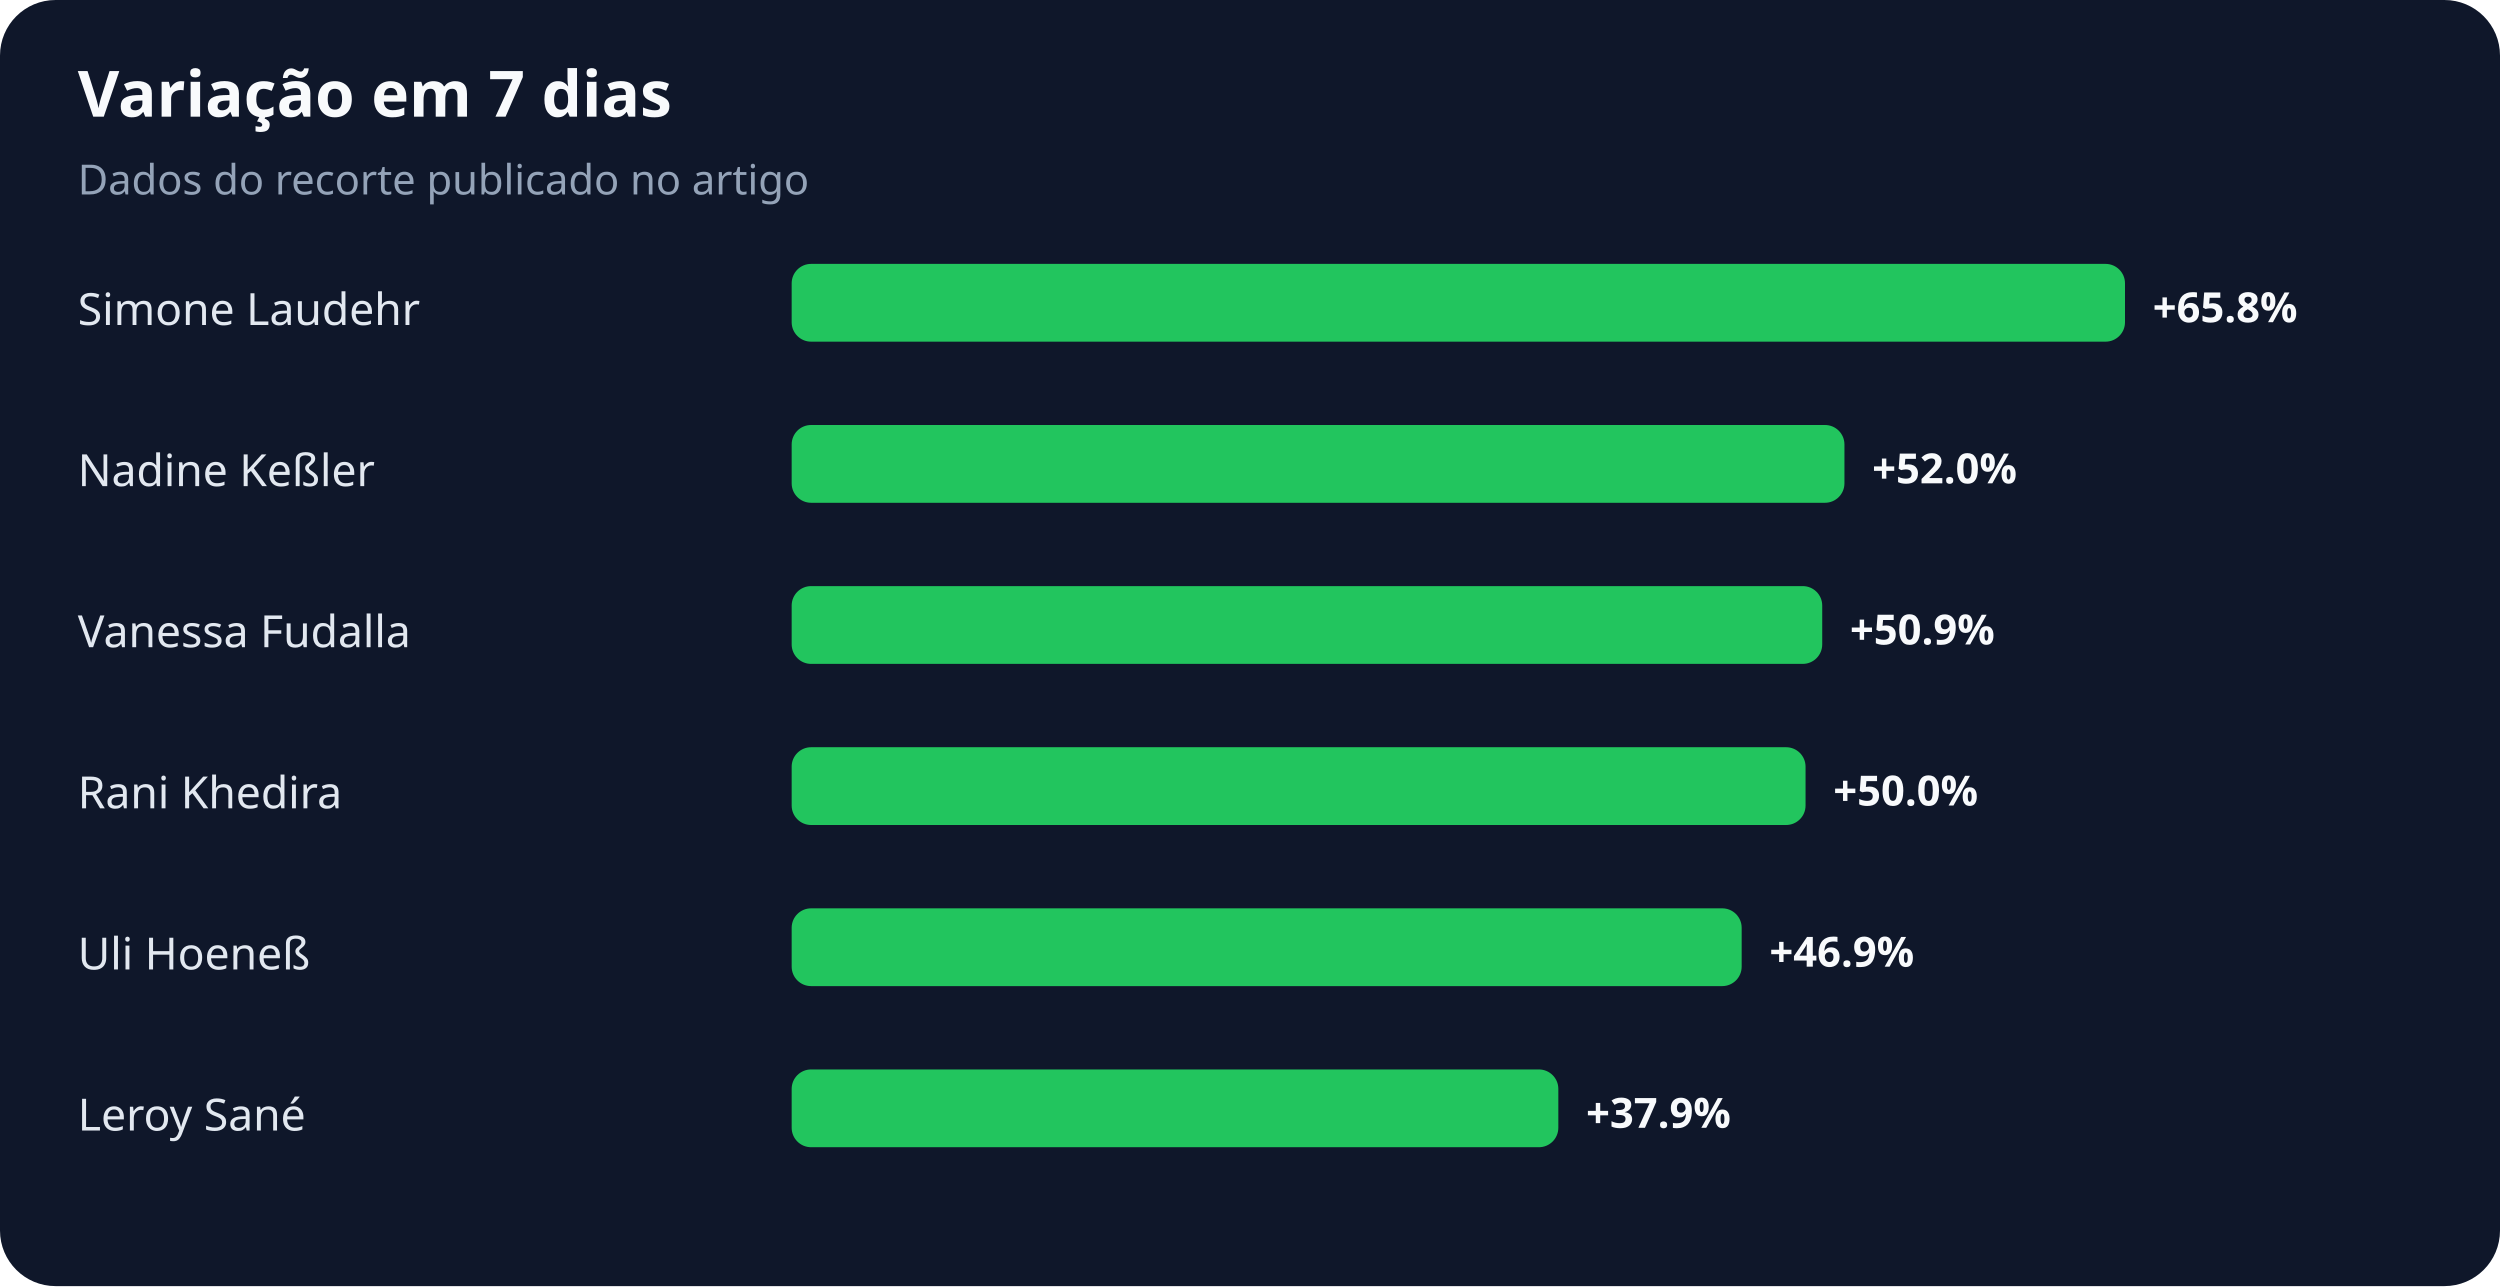
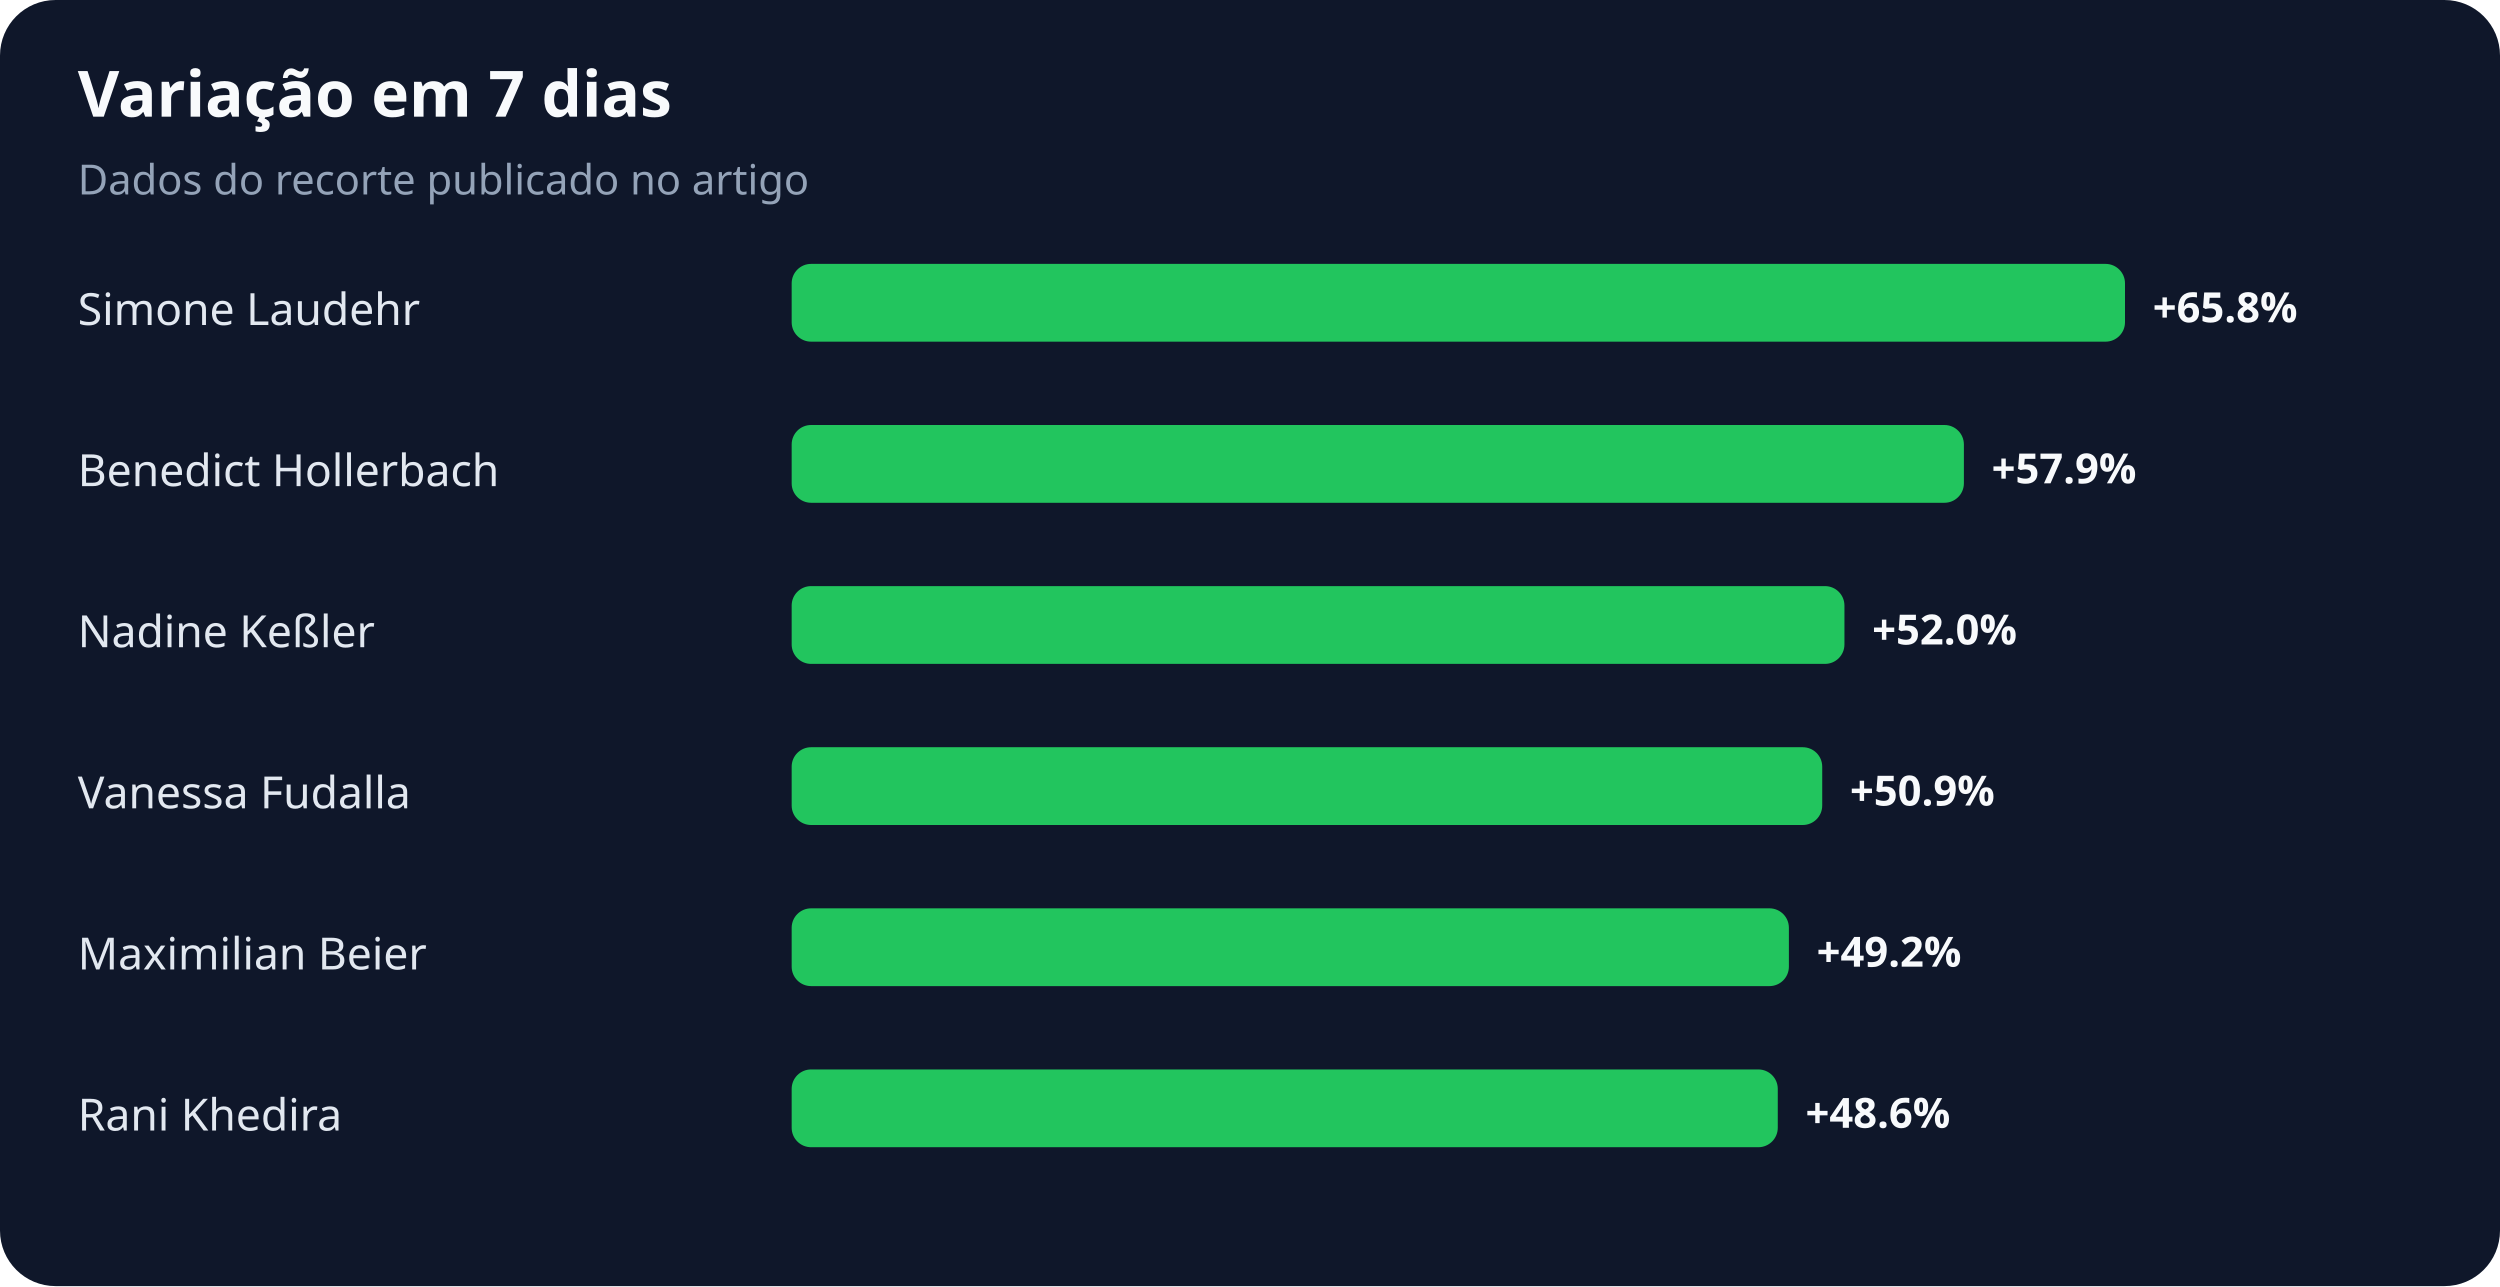
<svg xmlns="http://www.w3.org/2000/svg" width="900" height="463" viewBox="0 0 900 463" role="img" aria-labelledby="title desc">
  <rect width="100%" height="100%" rx="20" fill="#0f172a" />
  <text x="28" y="42" fill="#f8fafc" font-family="system-ui,sans-serif" font-size="23" font-weight="700">Variação em 7 dias</text>
  <text x="28" y="70" fill="#94a3b8" font-family="system-ui,sans-serif" font-size="15">Dados do recorte publicado no artigo</text>
  <text x="28" y="117" fill="#e2e8f0" font-family="system-ui,sans-serif" font-size="16">Simone Laudehr</text>
  <rect x="285" y="95" width="480" height="28" rx="7" fill="#22c55e" />
  <text x="775" y="116" fill="#f8fafc" font-family="system-ui,sans-serif" font-size="15" font-weight="700">+65.8%</text>
-   <text x="28" y="175" fill="#e2e8f0" font-family="system-ui,sans-serif" font-size="16">Nadine Keßler</text>
-   <rect x="285" y="153" width="379" height="28" rx="7" fill="#22c55e" />
-   <text x="674" y="174" fill="#f8fafc" font-family="system-ui,sans-serif" font-size="15" font-weight="700">+52.0%</text>
-   <text x="28" y="233" fill="#e2e8f0" font-family="system-ui,sans-serif" font-size="16">Vanessa Fudalla</text>
-   <rect x="285" y="211" width="371" height="28" rx="7" fill="#22c55e" />
-   <text x="666" y="232" fill="#f8fafc" font-family="system-ui,sans-serif" font-size="15" font-weight="700">+50.9%</text>
-   <text x="28" y="291" fill="#e2e8f0" font-family="system-ui,sans-serif" font-size="16">Rani Khedira</text>
-   <rect x="285" y="269" width="365" height="28" rx="7" fill="#22c55e" />
-   <text x="660" y="290" fill="#f8fafc" font-family="system-ui,sans-serif" font-size="15" font-weight="700">+50.0%</text>
-   <text x="28" y="349" fill="#e2e8f0" font-family="system-ui,sans-serif" font-size="16">Uli Hoeneß</text>
-   <rect x="285" y="327" width="342" height="28" rx="7" fill="#22c55e" />
-   <text x="637" y="348" fill="#f8fafc" font-family="system-ui,sans-serif" font-size="15" font-weight="700">+46.9%</text>
-   <text x="28" y="407" fill="#e2e8f0" font-family="system-ui,sans-serif" font-size="16">Leroy Sané</text>
-   <rect x="285" y="385" width="276" height="28" rx="7" fill="#22c55e" />
-   <text x="571" y="406" fill="#f8fafc" font-family="system-ui,sans-serif" font-size="15" font-weight="700">+37.9%</text>
+   <text x="28" y="175" fill="#e2e8f0" font-family="system-ui,sans-serif" font-size="16">Benedict Hollerbach</text>
+   <rect x="285" y="153" width="422" height="28" rx="7" fill="#22c55e" />
+   <text x="717" y="174" fill="#f8fafc" font-family="system-ui,sans-serif" font-size="15" font-weight="700">+57.9%</text>
+   <text x="28" y="233" fill="#e2e8f0" font-family="system-ui,sans-serif" font-size="16">Nadine Keßler</text>
+   <rect x="285" y="211" width="379" height="28" rx="7" fill="#22c55e" />
+   <text x="674" y="232" fill="#f8fafc" font-family="system-ui,sans-serif" font-size="15" font-weight="700">+52.0%</text>
+   <text x="28" y="291" fill="#e2e8f0" font-family="system-ui,sans-serif" font-size="16">Vanessa Fudalla</text>
+   <rect x="285" y="269" width="371" height="28" rx="7" fill="#22c55e" />
+   <text x="666" y="290" fill="#f8fafc" font-family="system-ui,sans-serif" font-size="15" font-weight="700">+50.9%</text>
+   <text x="28" y="349" fill="#e2e8f0" font-family="system-ui,sans-serif" font-size="16">Maximilian Beier</text>
+   <rect x="285" y="327" width="359" height="28" rx="7" fill="#22c55e" />
+   <text x="654" y="348" fill="#f8fafc" font-family="system-ui,sans-serif" font-size="15" font-weight="700">+49.2%</text>
+   <text x="28" y="407" fill="#e2e8f0" font-family="system-ui,sans-serif" font-size="16">Rani Khedira</text>
+   <rect x="285" y="385" width="355" height="28" rx="7" fill="#22c55e" />
+   <text x="650" y="406" fill="#f8fafc" font-family="system-ui,sans-serif" font-size="15" font-weight="700">+48.6%</text>
</svg>
